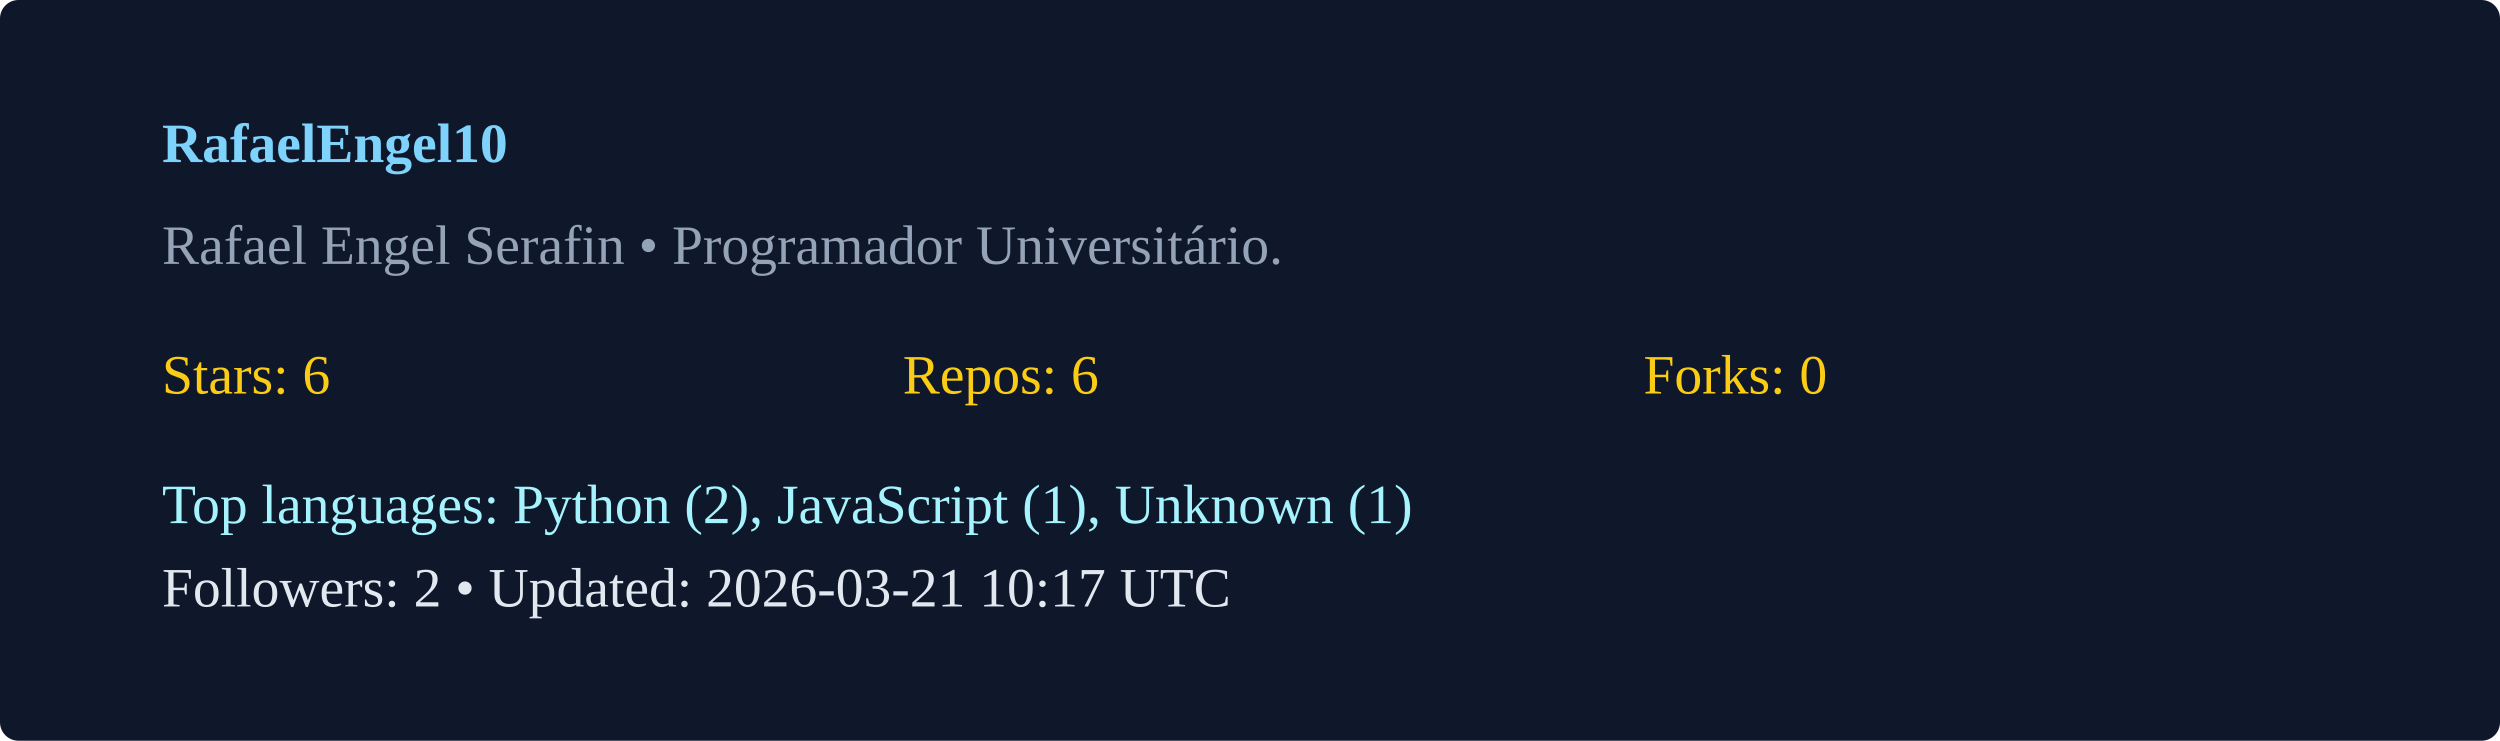
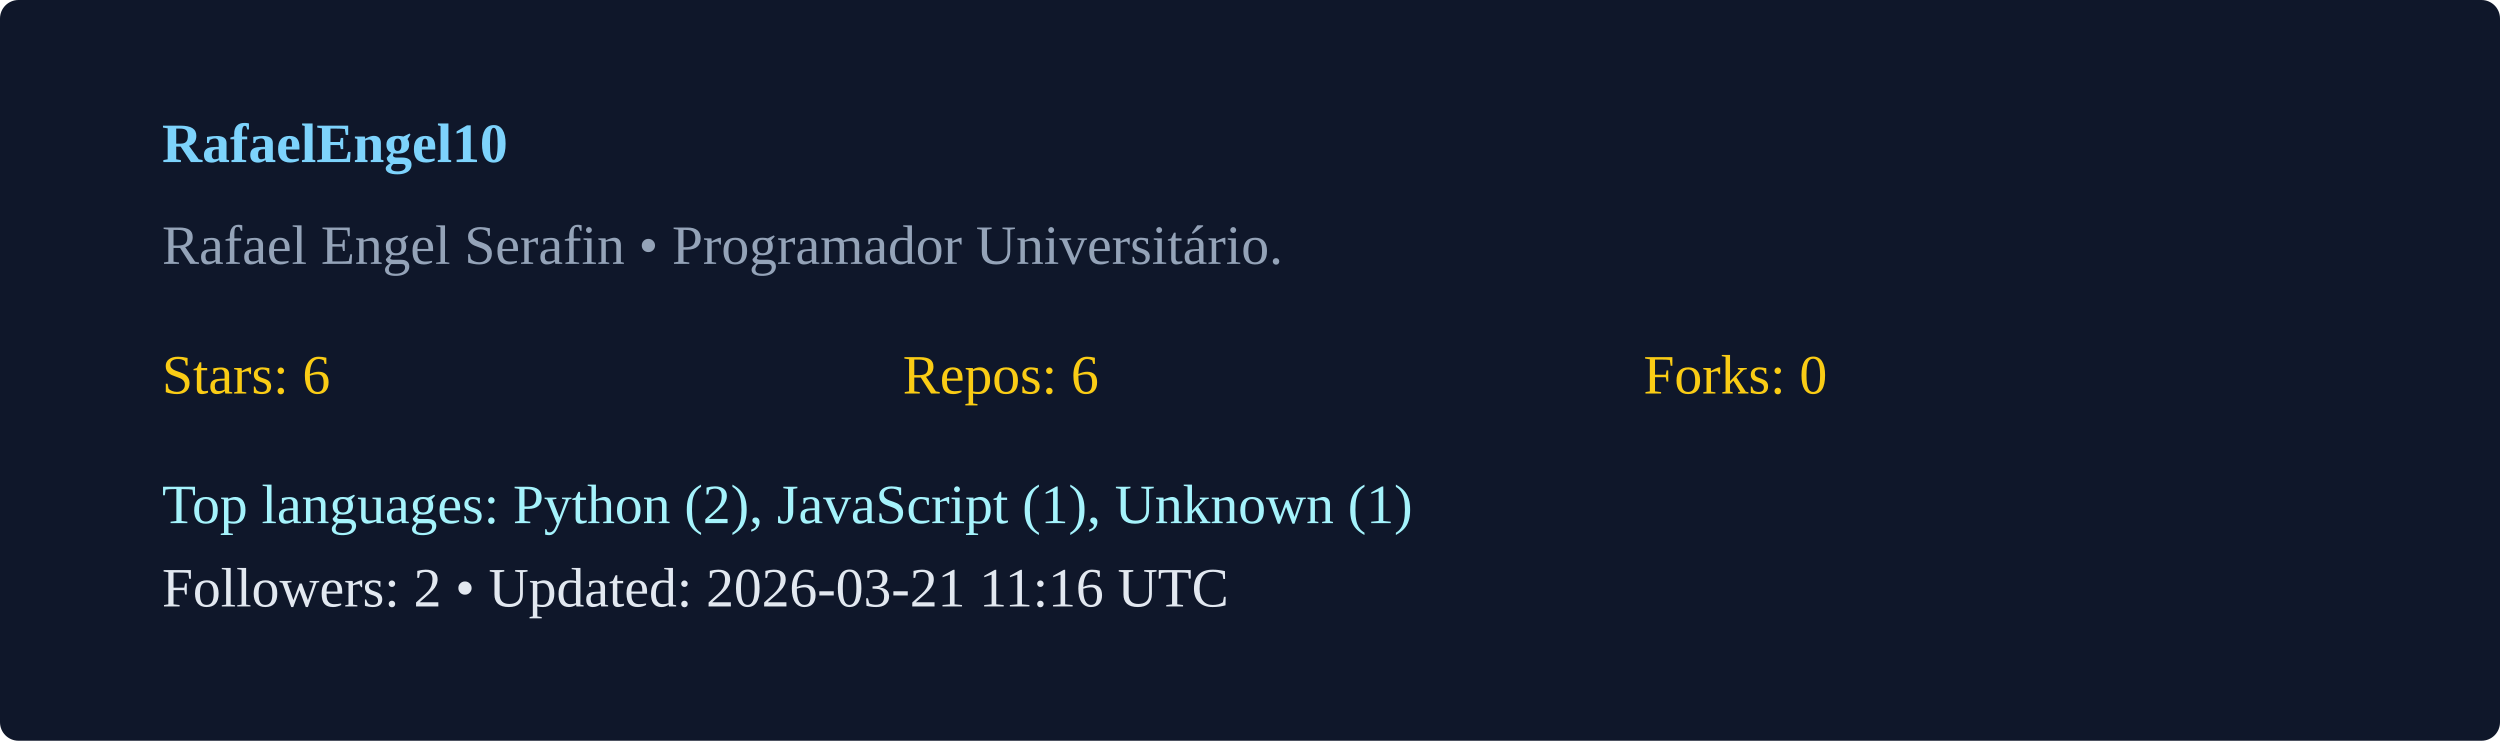
<svg xmlns="http://www.w3.org/2000/svg" width="540" height="160" viewBox="0 0 540 160">
  <rect width="100%" height="100%" rx="4" fill="#0f172a" />
  <g transform="translate(35,35)">
    <text x="0" y="0" fill="#7dd3fc" font-weight="600">RafaelEngel10</text>
    <text x="0" y="22" fill="#94a3b8">Rafael Engel Serafin  • Programador Universitário. </text>
    <g transform="translate(0,50)">
      <text x="0" y="0" fill="#facc15">Stars: 6</text>
      <text x="160" y="0" fill="#facc15">Repos: 6</text>
      <text x="320" y="0" fill="#facc15">Forks: 0</text>
      <text x="0" y="28" fill="#a5f3fc">Top languages: Python (2), JavaScript (1), Unknown (1)</text>
-       <text x="0" y="46" fill="#e2e8f0">Followers: 2 • Updated: 2026-03-21 10:17 UTC</text>
+       <text x="0" y="46" fill="#e2e8f0">Followers: 2 • Updated: 2026-03-21 11:16 UTC</text>
    </g>
  </g>
</svg>
